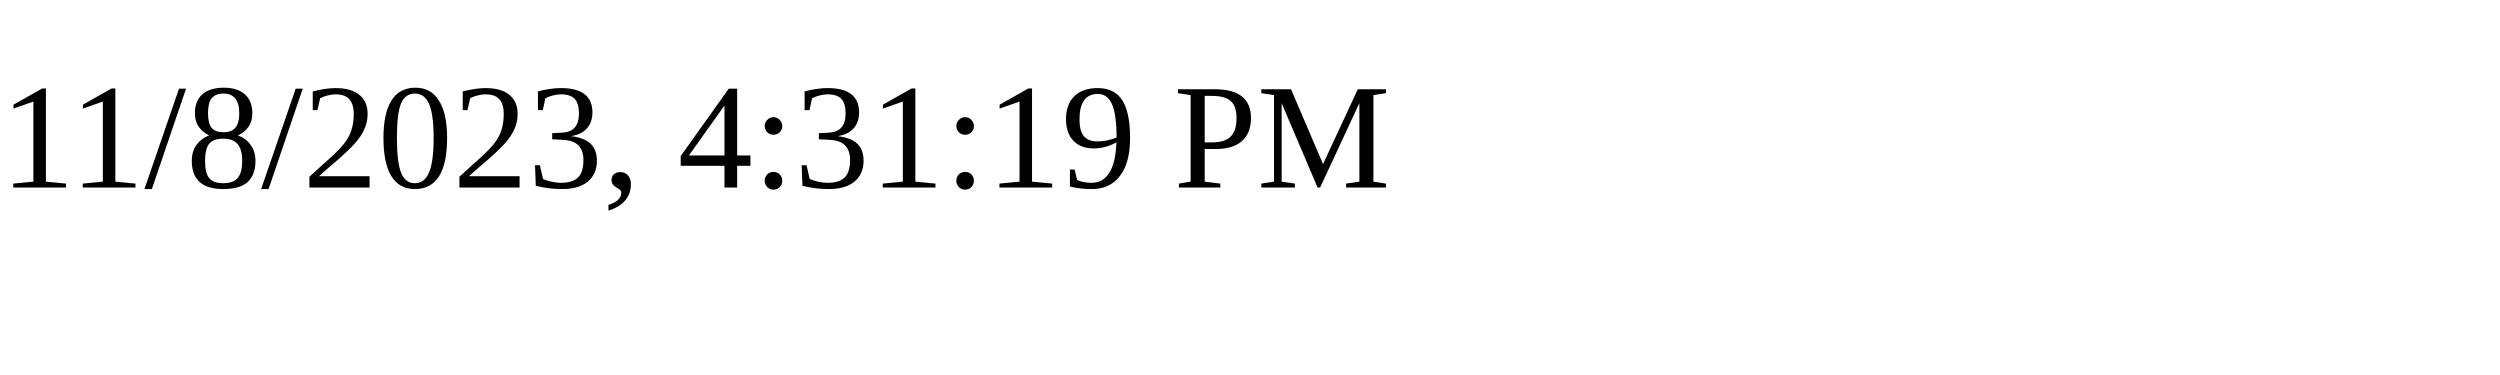
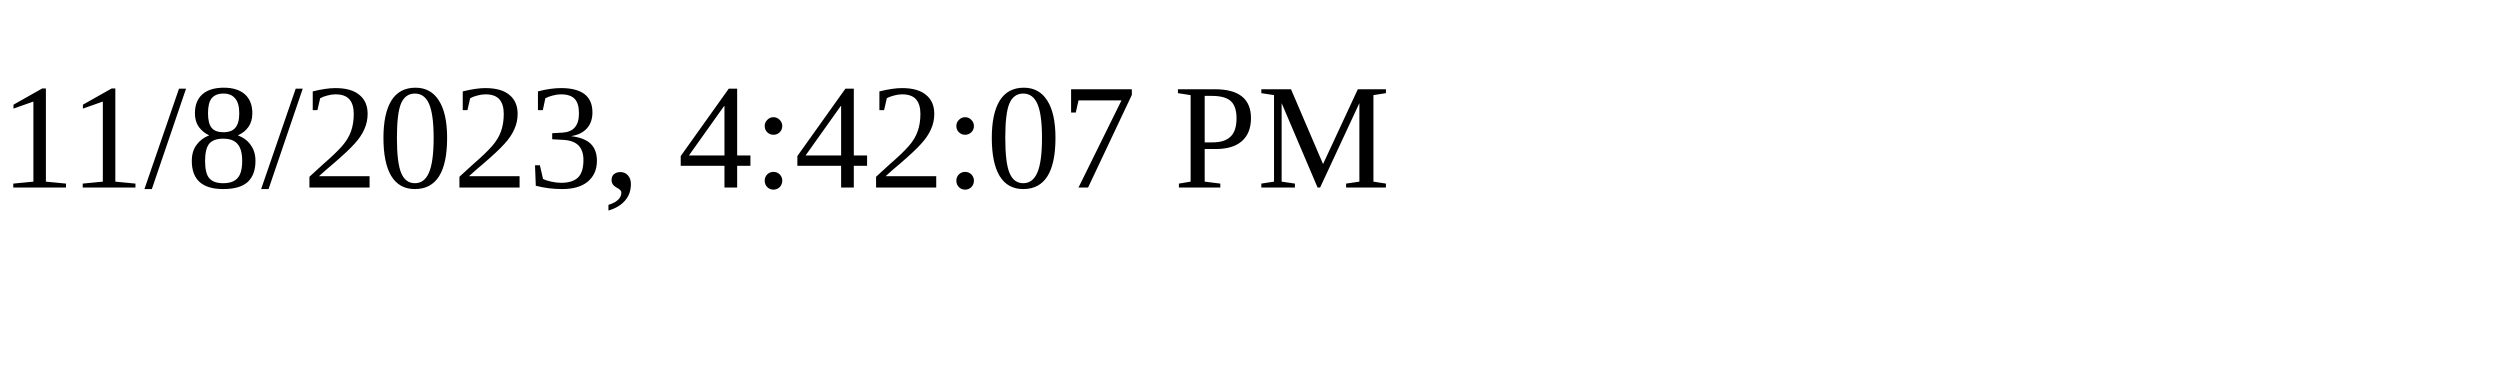
<svg xmlns="http://www.w3.org/2000/svg" height="30" width="200">
-   <text x="0" y="15">11/8/2023, 4:31:19 PM</text>
+   <text x="0" y="15">11/8/2023, 4:42:07 PM</text>
</svg>
